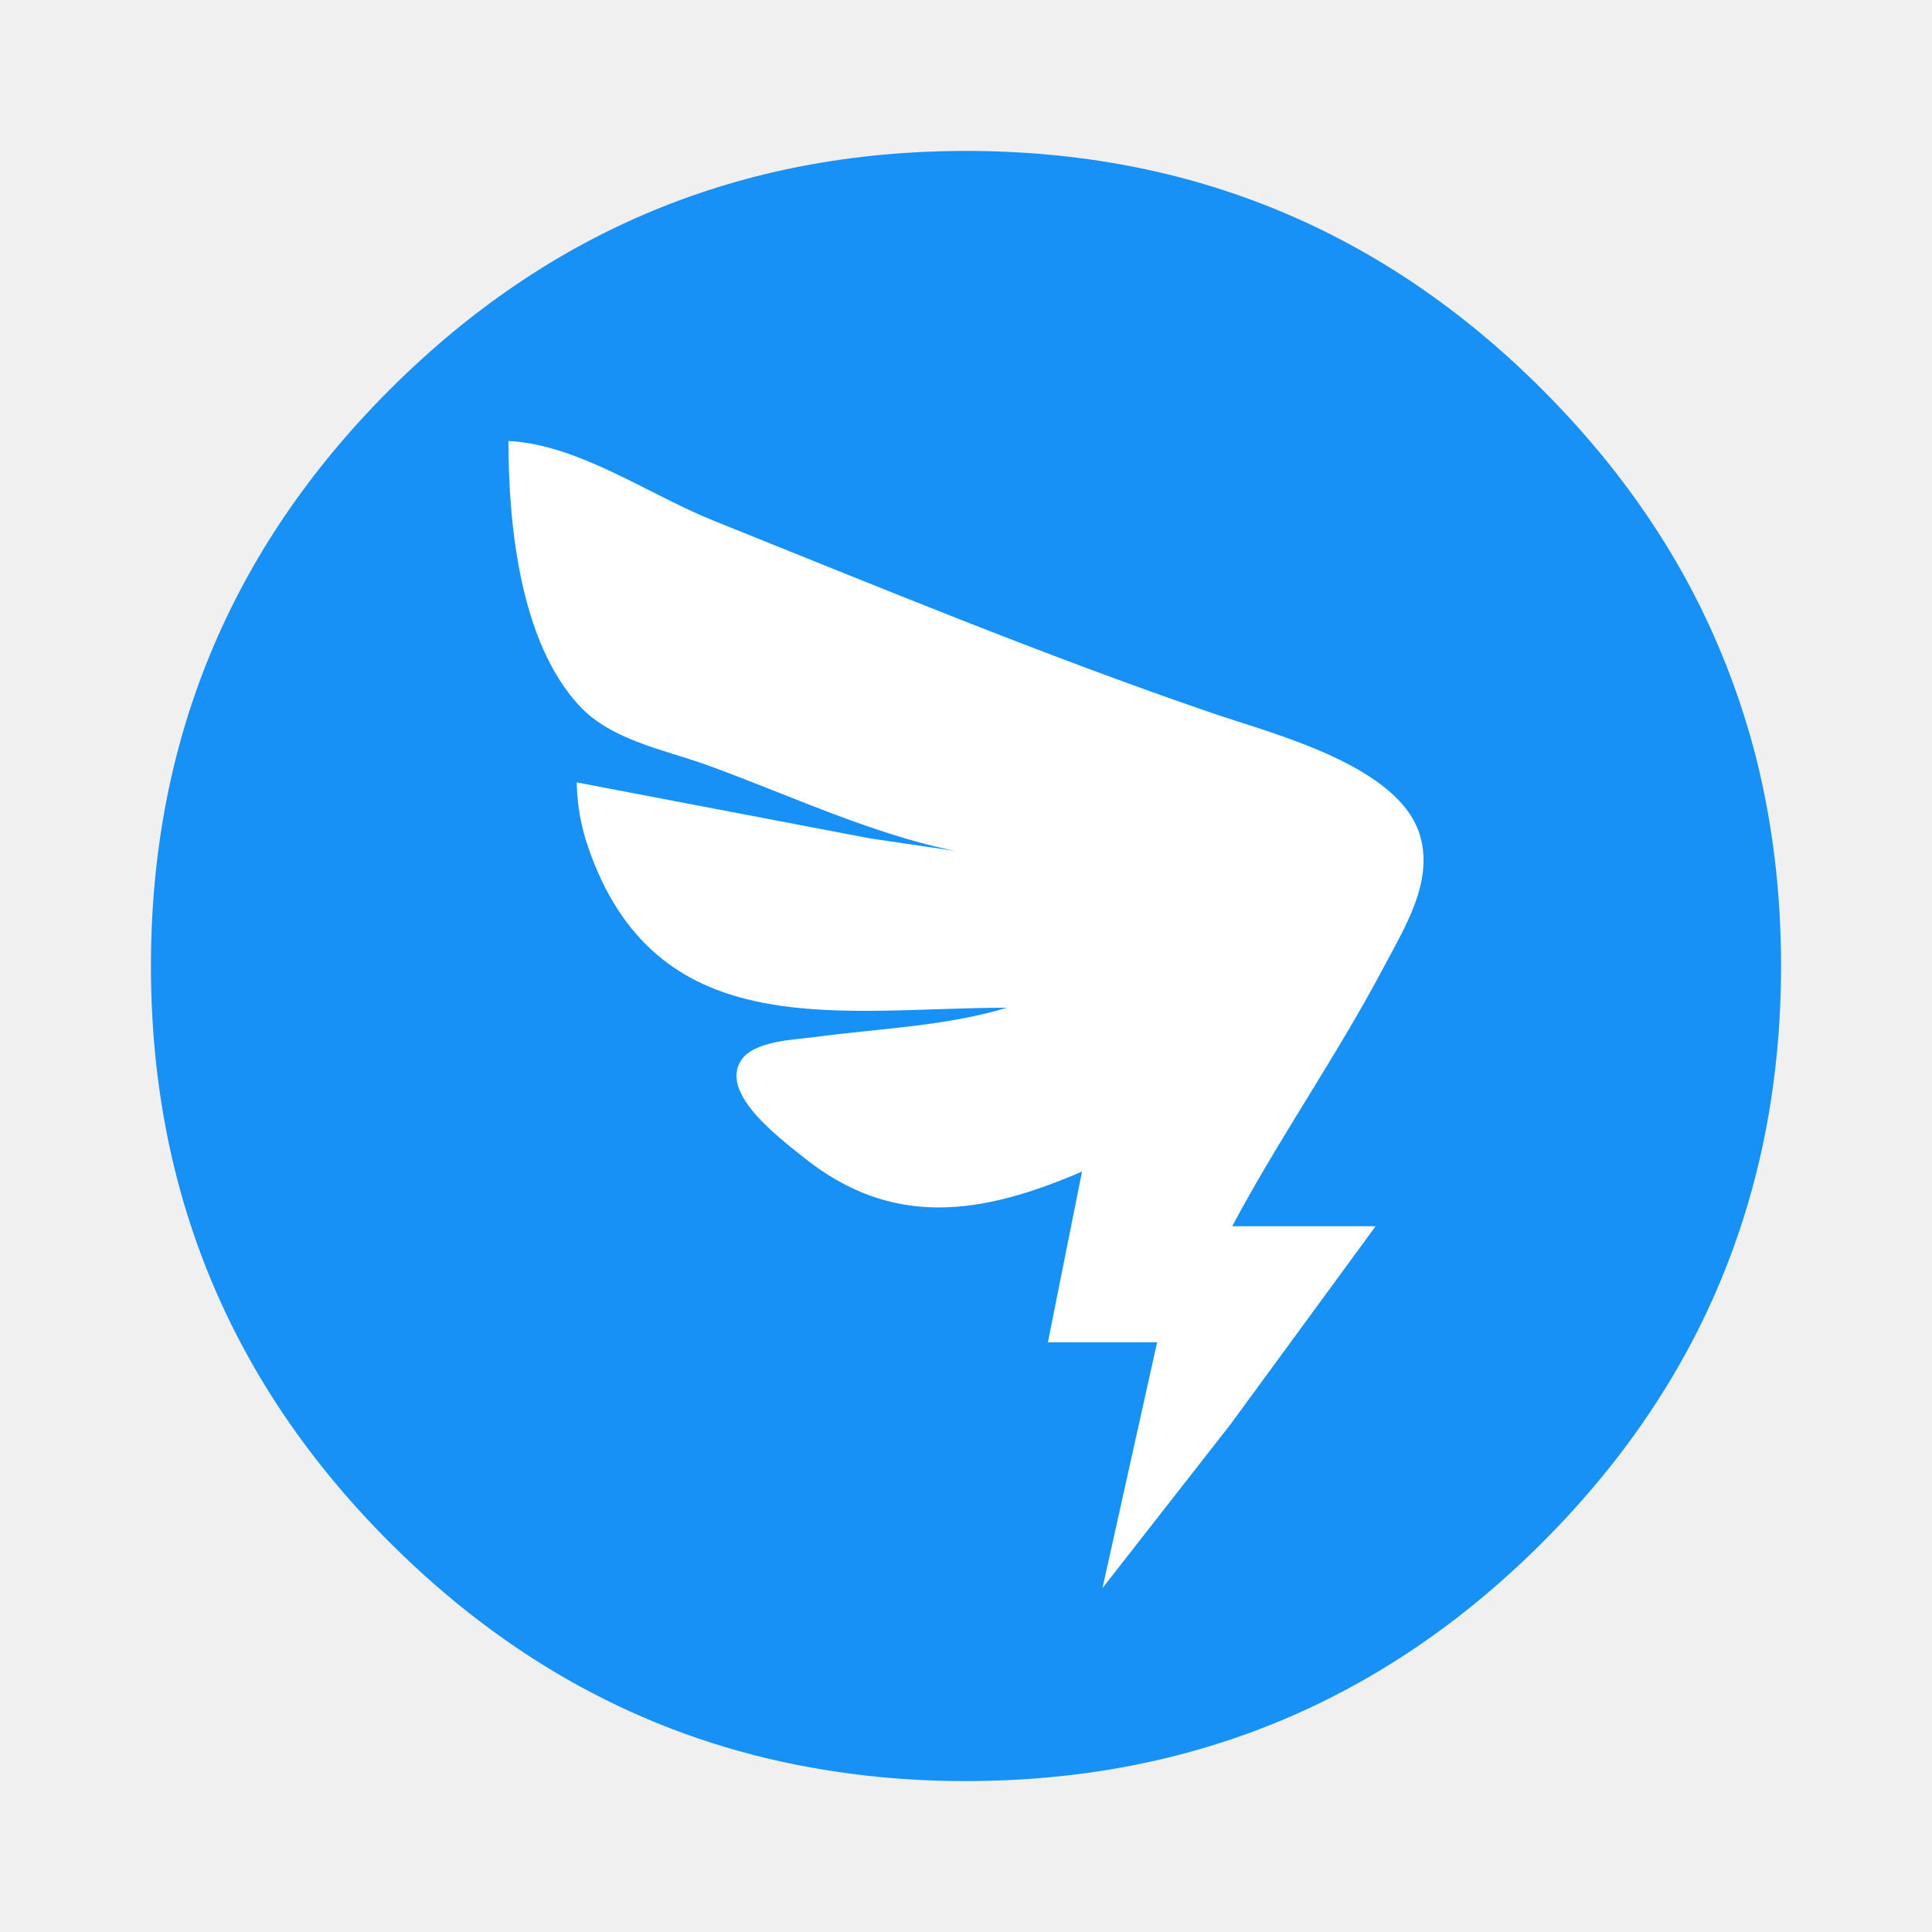
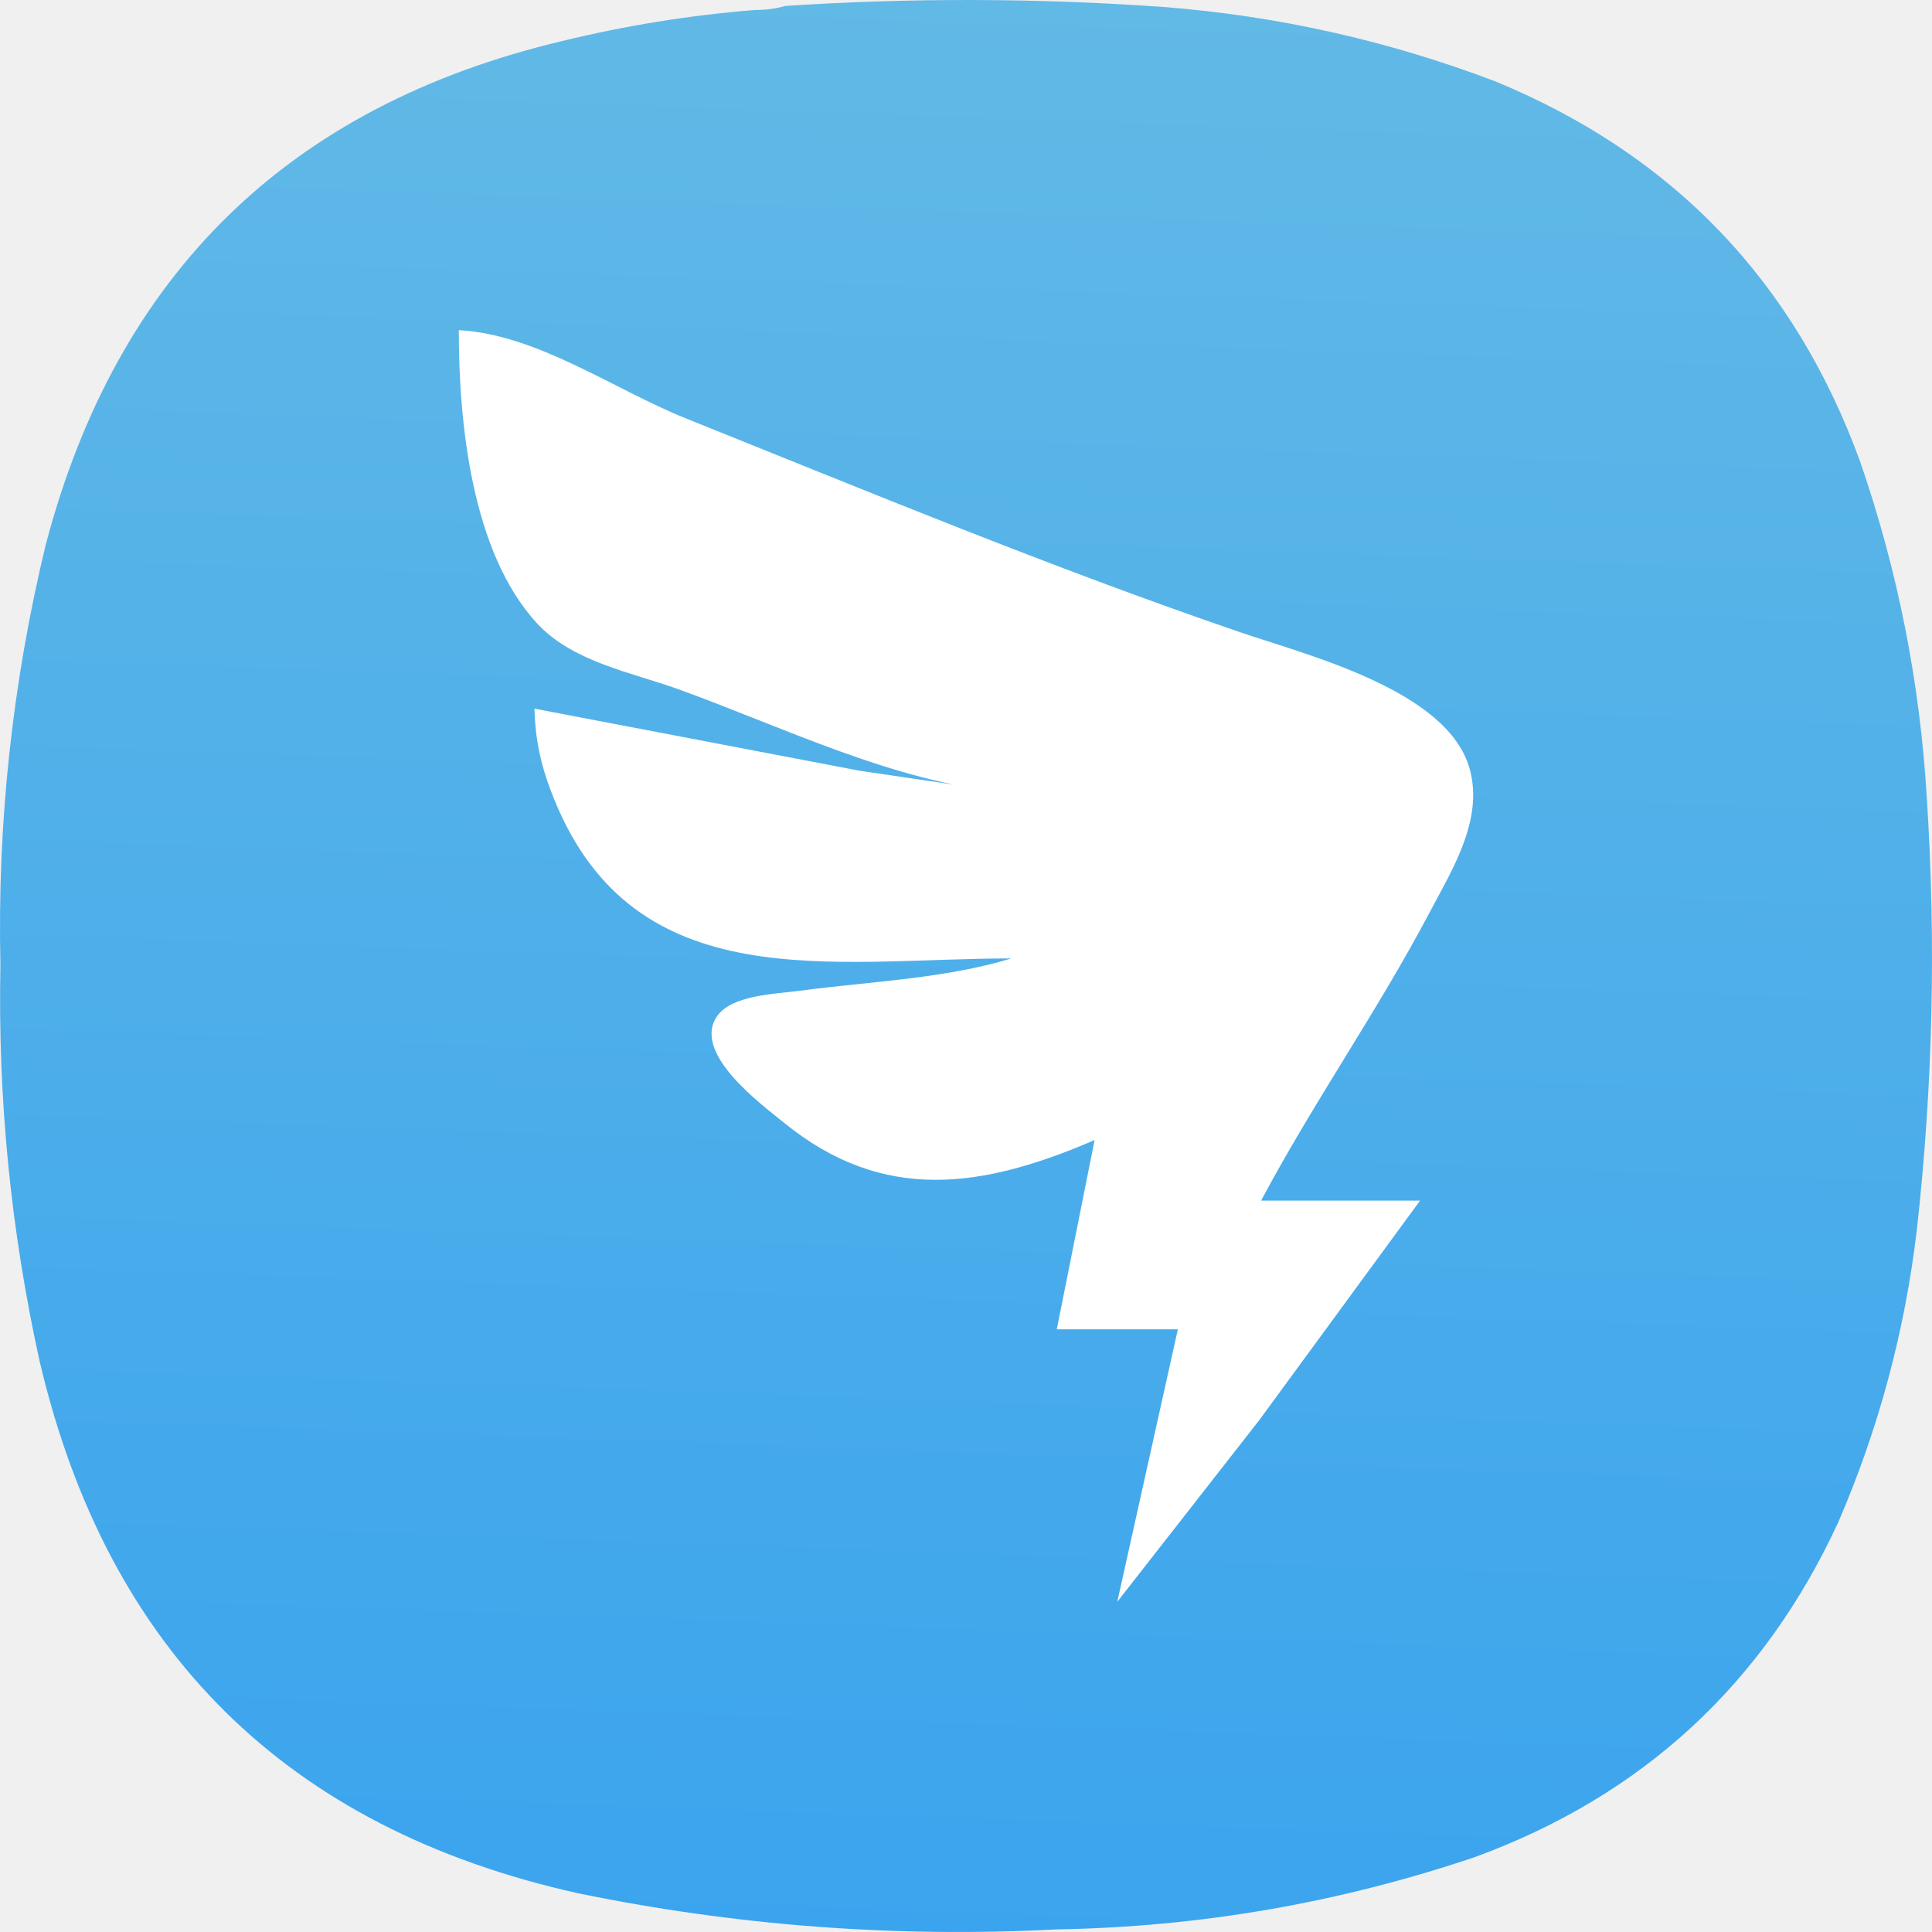
- <svg xmlns="http://www.w3.org/2000/svg" width="64" height="64" image-rendering="optimizeSpeed">
-   <path d="M58.182 25.136a25.576 25.576 0 0 0-2.016-5.354 27.163 27.163 0 0 0-.704-1.282h-.001q-1.751-2.975-4.367-5.591C45.824 7.638 39.456 5 32 5S18.18 7.638 12.908 12.91C7.638 18.18 5 24.544 5 32c0 7.456 2.637 13.823 7.908 19.094 3.893 3.893 8.38 6.347 13.437 7.359A28.66 28.66 0 0 0 32 59c7.457 0 13.823-2.634 19.094-7.905 2.78-2.78 4.828-5.863 6.14-9.256.973-2.514 1.545-5.194 1.714-8.051.034-.584.052-1.181.052-1.788 0-2.388-.27-4.668-.818-6.864z" fill="#1791f5" />
-   <path d="M16.843 14.608c0 2.747.375 6.646 2.35 8.773 1.06 1.141 2.807 1.451 4.21 1.956 3.065 1.104 6.458 2.783 9.726 3.069l-4.298-.631-9.726-1.857c.02.98.219 1.805.59 2.714 2.43 5.974 8.3 4.75 13.66 4.75-2.02.614-4.245.687-6.333.968-.696.094-2.037.118-2.472.774-.733 1.104 1.34 2.622 2.02 3.175 2.967 2.411 5.932 1.95 9.273.511l-1.13 5.655h3.618l-1.81 8.143 4.243-5.428 4.805-6.56h-4.75c1.558-2.928 3.476-5.659 5.026-8.595.68-1.286 1.625-2.777 1.21-4.298-.648-2.369-4.876-3.41-6.914-4.11-5.601-1.92-11.023-4.17-16.512-6.373-2.143-.86-4.453-2.515-6.786-2.636z" fill="#fff" />
+ <svg xmlns="http://www.w3.org/2000/svg" xmlns:xlink="http://www.w3.org/1999/xlink" width="133.964mm" height="133.963mm" viewBox="0 0 133.964 133.963" version="1.1" id="svg5" xml:space="preserve">
+   <defs id="defs2">
+     <linearGradient id="linearGradient2420">
+       <stop style="stop-color:#1791f5;stop-opacity:1" offset="0" id="stop2416" />
+       <stop style="stop-color:#87cdde;stop-opacity:1" offset="1" id="stop2418" />
+     </linearGradient>
+     <linearGradient xlink:href="#linearGradient2420" id="linearGradient2422" x1="120.54" y1="735.67" x2="159.78" y2="-377.336" gradientUnits="userSpaceOnUse" />
+     <linearGradient xlink:href="#linearGradient2420" id="linearGradient2872" gradientUnits="userSpaceOnUse" x1="120.54" y1="735.67" x2="159.78" y2="-377.336" />
+   </defs>
+   <g id="g192" transform="matrix(0.3527778,0,0,0.3527778,5.0620457e-4,-1.6930737e-4)" style="fill:url(#linearGradient2422);fill-opacity:1">
+     <path d="m 148.375,1.961 c 2.07,0.023 4.047,-0.242 5.93,-0.789 24.785,-1.625 49.566,-1.559 74.343,0.195 22.469,1.75 44.219,6.625 65.25,14.625 34.965,14.395 58.887,39.36 71.774,74.899 7.367,21.398 11.719,43.402 13.051,66.007 1.839,28.391 1.179,56.715 -1.981,84.981 -2.363,19.867 -7.504,38.969 -15.422,57.312 -14.683,31.801 -38.472,53.739 -71.375,65.809 -26.664,9.008 -54.082,13.754 -82.254,14.23 C 176,380.879 144.633,378.508 113.574,372.117 56.414,359.387 21.156,324.535 7.793,267.574 2.125,241.93 -0.445,215.977 0.082,189.707 -0.551,161.773 2.418,134.238 8.98,107.098 22.988,53.84 56.797,20.836 110.414,8.086 122.906,5.035 135.559,2.992 148.375,1.961 Z" style="fill:url(#linearGradient2872);fill-opacity:1;fill-rule:evenodd;stroke:none" id="path194" />
+   </g>
+   <path d="m 31.813,22.895 c 0,6.374 0.87,15.421 5.453,20.356 2.46,2.648 6.513,3.367 9.769,4.539 7.112,2.562 14.985,6.457 22.568,7.121 l -9.973,-1.464 -22.568,-4.309 c 0.046,2.274 0.508,4.188 1.369,6.297 5.638,13.862 19.259,11.022 31.696,11.022 -4.687,1.425 -9.85,1.594 -14.695,2.246 -1.615,0.218 -4.727,0.274 -5.736,1.796 -1.701,2.562 3.109,6.084 4.687,7.367 6.884,5.594 13.764,4.525 21.516,1.186 l -2.622,13.121 h 8.395 l -4.2,18.894 9.845,-12.595 11.149,-15.221 h -11.022 c 3.615,-6.794 8.065,-13.131 11.662,-19.943 1.578,-2.984 3.771,-6.444 2.808,-9.973 -1.504,-5.497 -11.314,-7.912 -16.043,-9.537 -12.996,-4.455 -25.577,-9.676 -38.313,-14.787 -4.972,-1.995 -10.332,-5.836 -15.746,-6.116 z" fill="#ffffff" id="path2758" style="stroke-width:2.32;image-rendering:optimizeSpeed" />
</svg>
